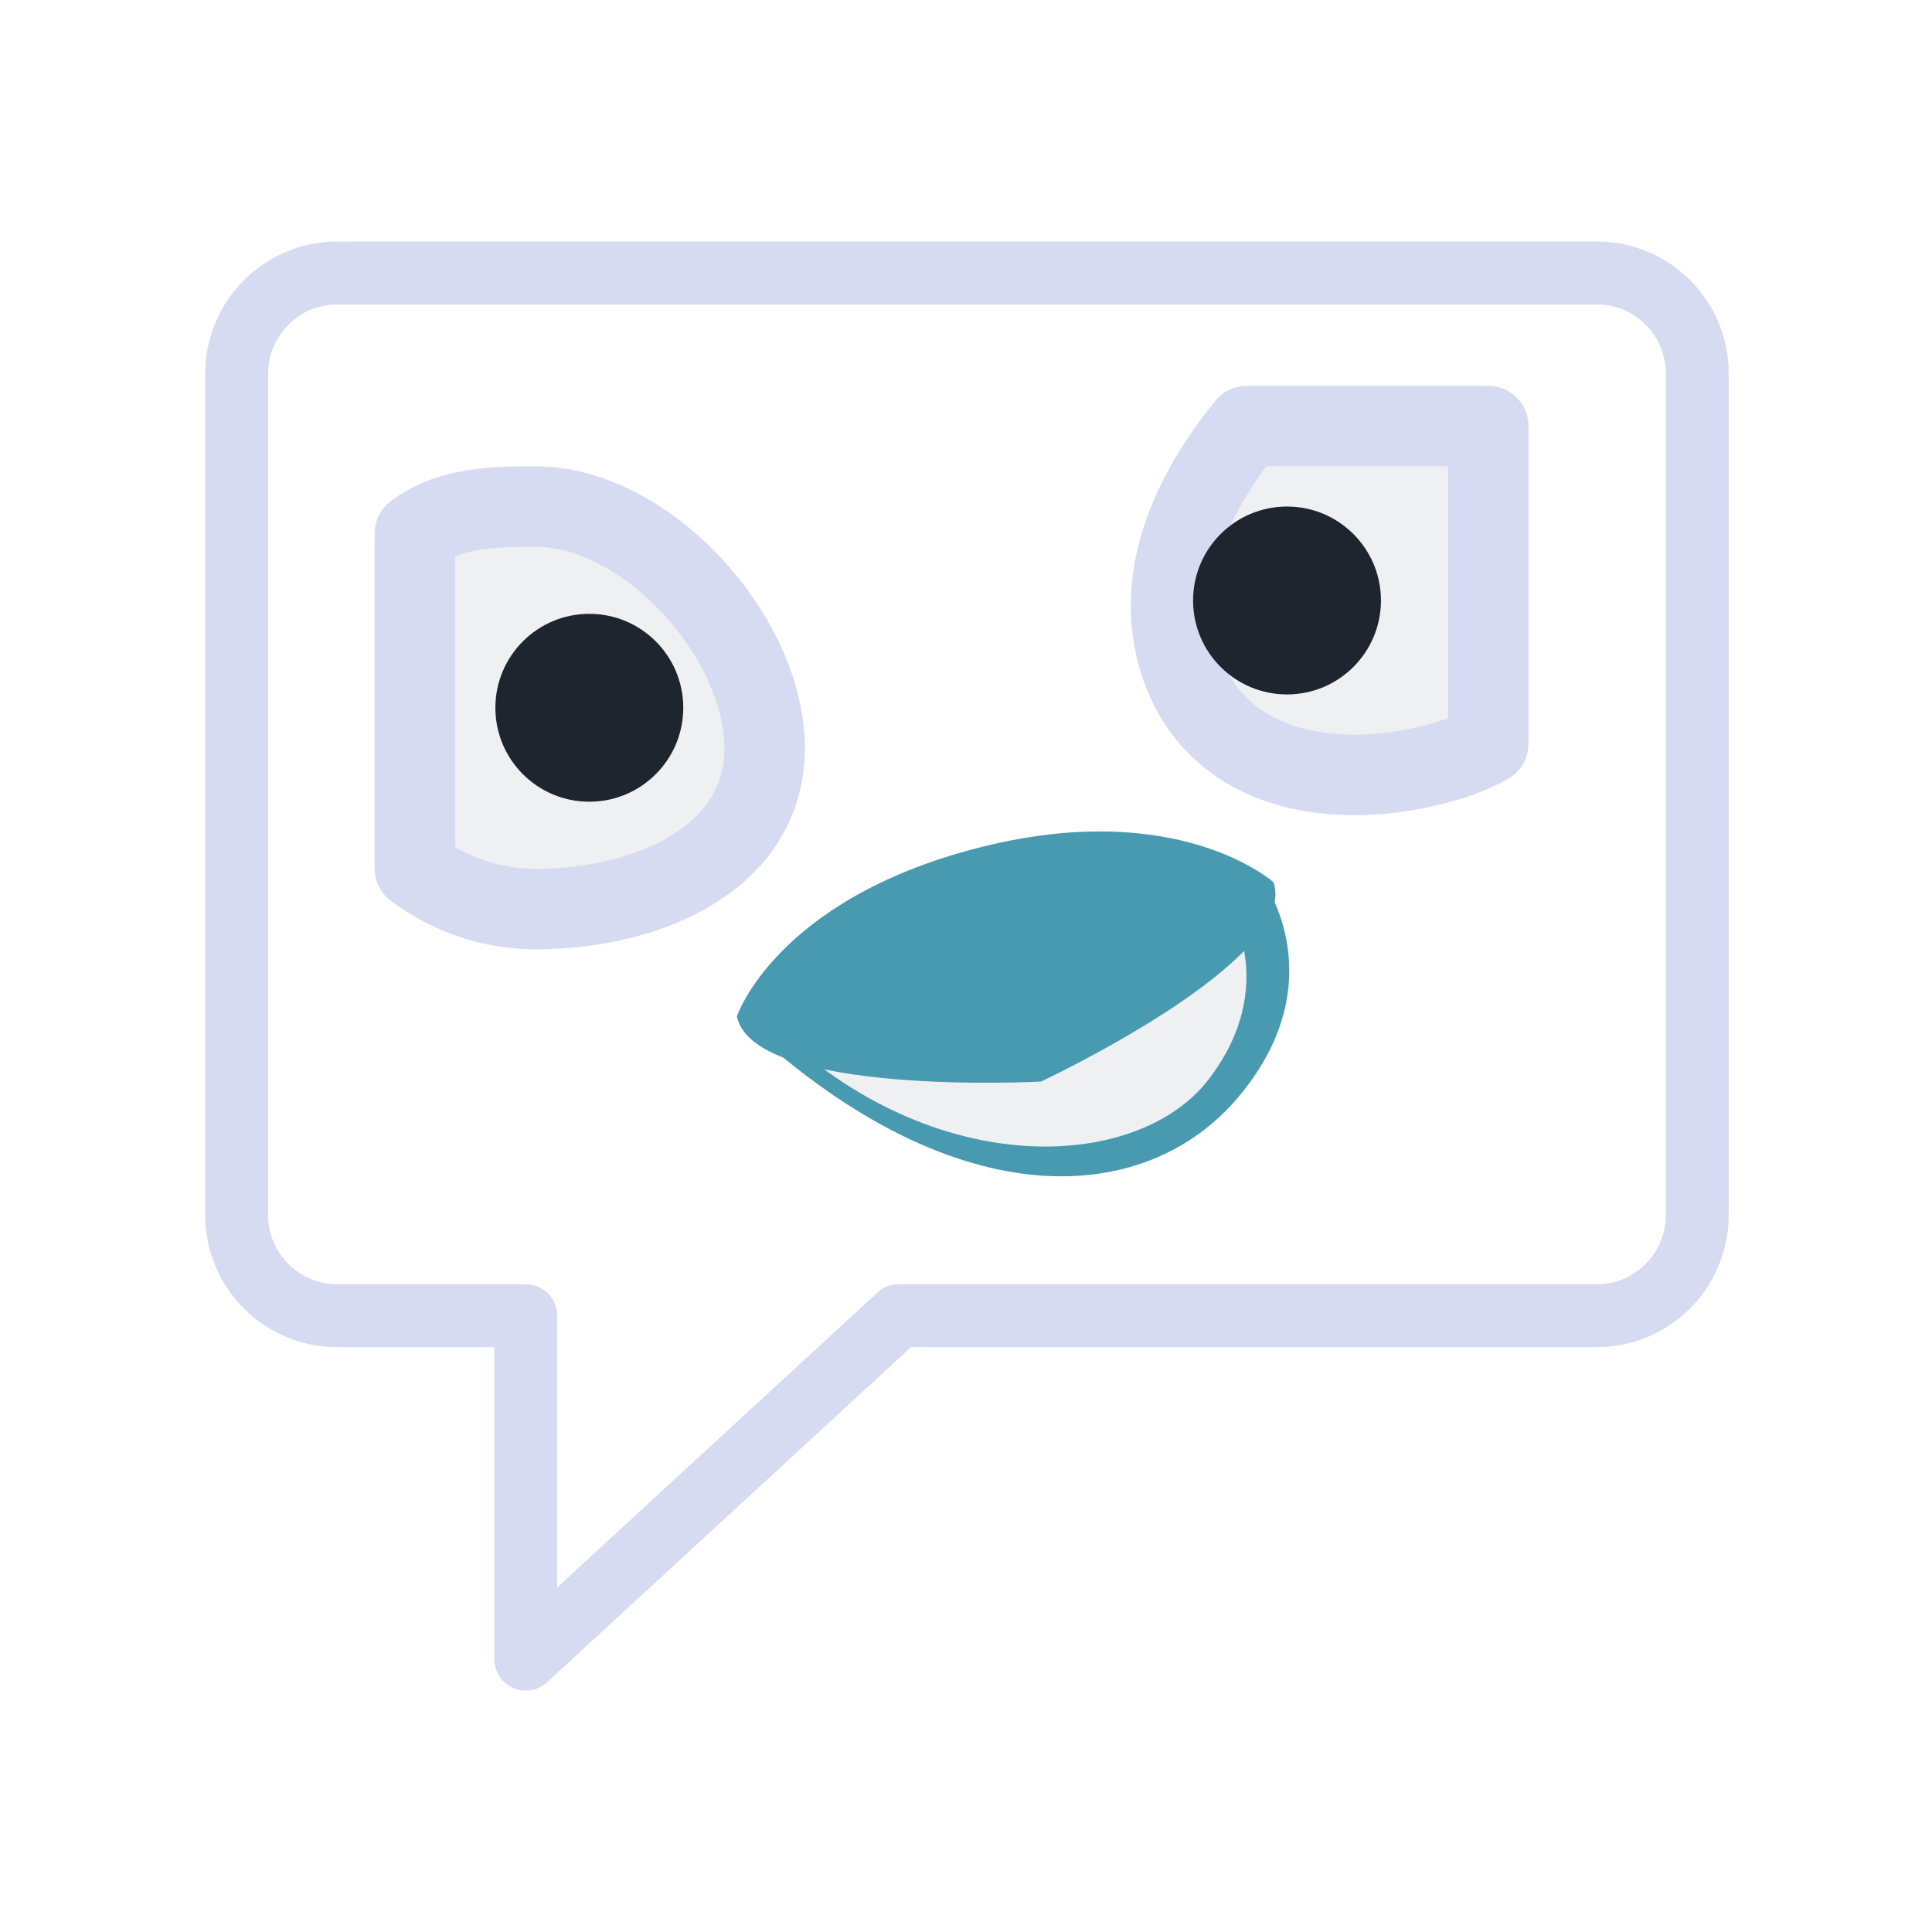
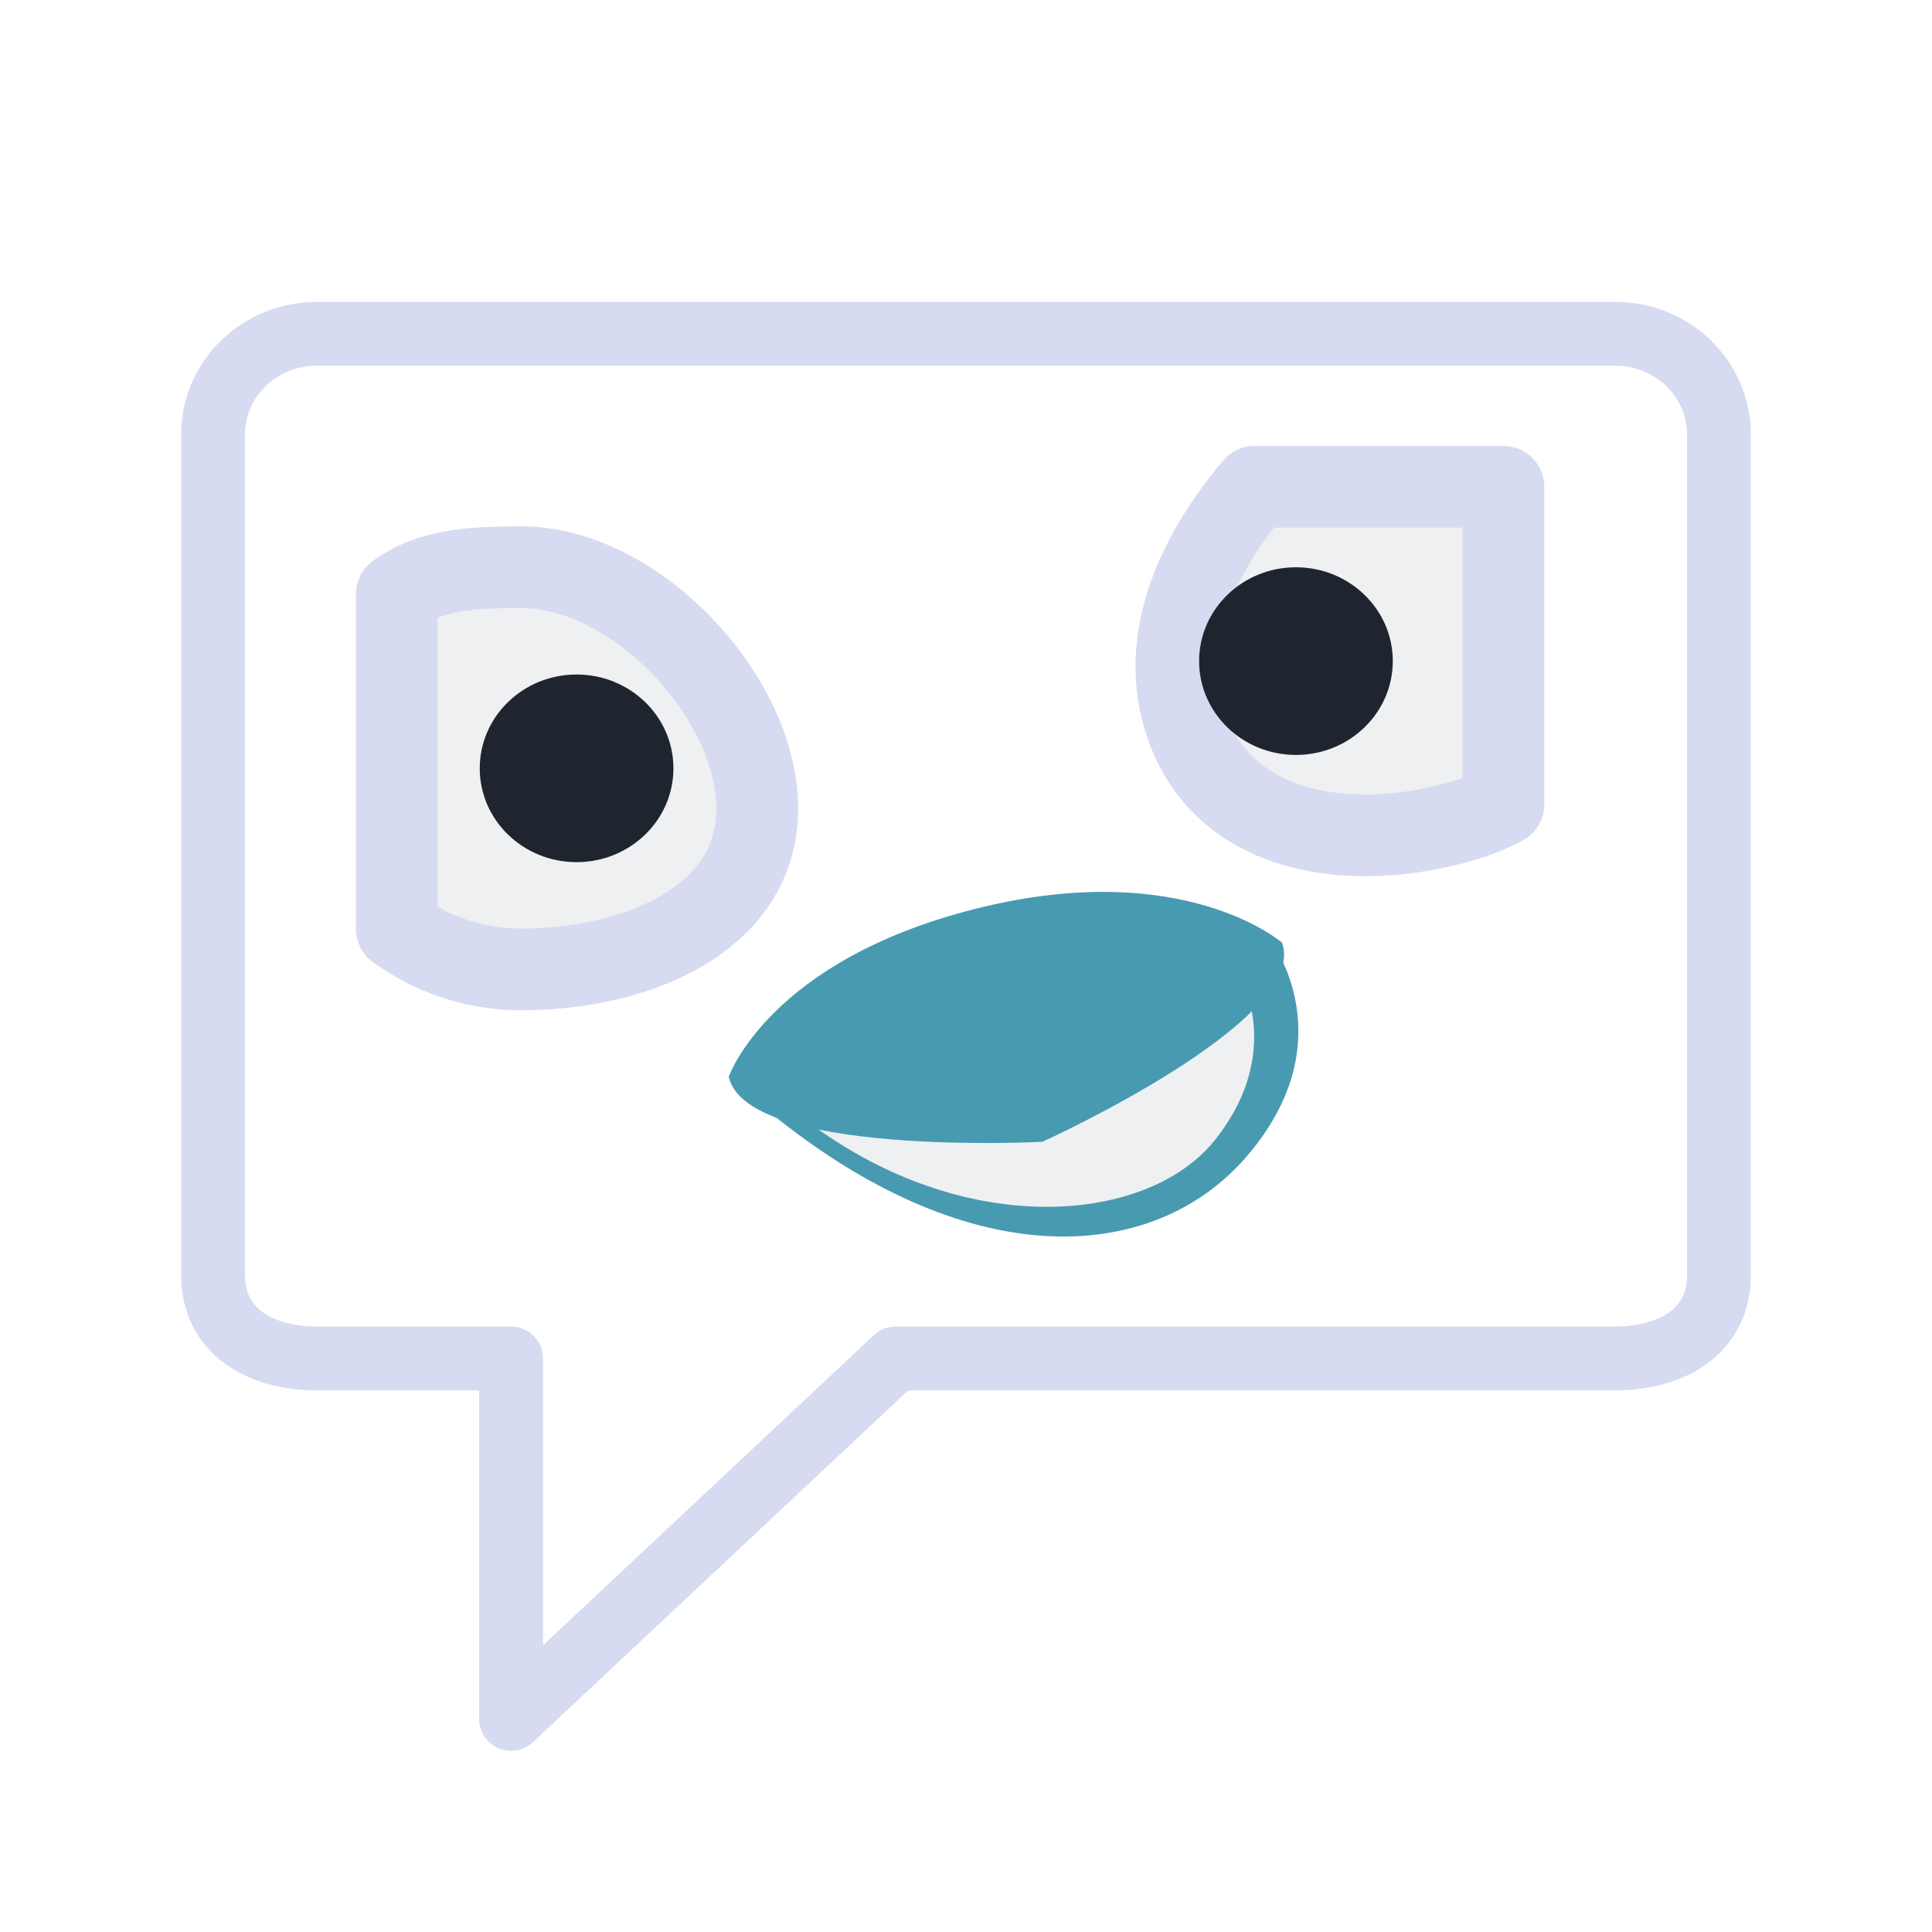
<svg xmlns="http://www.w3.org/2000/svg" width="32" height="32" version="1.1" id="svg12">
  <g id="22-22-choqok" transform="translate(32,10)">
    <rect style="opacity:0.001" width="22" height="22" x="0" y="0" id="rect2" />
-     <path fill="none" stroke-width="0.694" stroke-linecap="round" stroke-linejoin="round" stroke-miterlimit="10" d="m 19.075,4.458 v 9.293 c 0,0.613 -0.497,1.11 -1.11,1.11 h -7.707 l -4.119,3.792 V 14.861 H 4.058 c -0.613,0 -1.11,-0.497 -1.11,-1.11 V 4.458 c 0,-0.613 0.497,-1.11 1.11,-1.11 h 13.907 c 0.613,0 1.11,0.497 1.11,1.11 z" id="path2-3" style="stroke:#d6dbf1;stroke-opacity:1" />
-     <path style="fill:#489ab1;fill-opacity:1;fill-rule:evenodd;stroke-width:0.296" id="path4411-1-6-6" d="m 8.47,11.556 c 2.336,2.227 4.499,2.145 5.552,0.874 1.053,-1.27 0.265,-2.356 0.265,-2.356 z" />
-     <path style="color:#000000;fill:#eff0f1;fill-opacity:1;stroke:#d6dbf1;stroke-width:0.889;stroke-linecap:round;stroke-linejoin:round;stroke-opacity:1" id="path4170-2-7" d="m 6.248,5.927 c -0.501,0 -0.962,0.017 -1.333,0.296 v 3.701 c 0.372,0.28 0.832,0.447 1.333,0.447 1.227,0 2.528,-0.55 2.528,-1.778 0,-1.227 -1.3,-2.667 -2.528,-2.667 z" />
-     <path style="color:#000000;fill:#eff0f1;fill-opacity:1;stroke:#d6dbf1;stroke-width:0.889;stroke-linecap:round;stroke-linejoin:round;stroke-opacity:1" id="path4170-8-9-5" d="m 14.1,5.038 c -0.632,0.772 -1.035,1.708 -0.735,2.62 0.419,1.275 1.863,1.434 3.048,1.045 0.125,-0.041 0.242,-0.095 0.354,-0.156 V 5.038 Z" />
-     <circle cx="6.841" cy="8.149" style="color:#000000;fill:#1f252f;fill-opacity:1;stroke-width:0.889;stroke-linecap:round;stroke-linejoin:round" r="1.037" id="path4267-1-3" />
-     <circle cx="14.544" cy="6.964" style="color:#000000;fill:#1f252f;fill-opacity:1;stroke-width:0.889;stroke-linecap:round;stroke-linejoin:round" r="1.037" id="path4267-9-2-5" />
-     <path style="fill:#eff0f1;fill-opacity:1;fill-rule:evenodd;stroke-width:0.296" id="path4411-7-6" d="m 8.767,11.558 c 1.775,1.829 4.113,1.736 4.914,0.693 0.8,-1.043 0.201,-1.935 0.201,-1.935 z" />
-     <path style="fill:#489ab1;fill-opacity:1;fill-rule:evenodd;stroke-width:0.296" id="path4284-9-2" d="m 8.47,11.556 c 0,0 0.424,-1.28 2.646,-1.857 2.222,-0.577 3.279,0.375 3.279,0.375 0.296,0.862 -2.567,2.2 -2.567,2.2 0,0 -3.17,0.171 -3.358,-0.719 z" />
+     <path fill="none" stroke-width="0.999" stroke-linecap="round" stroke-linejoin="round" stroke-miterlimit="10" d="m 19.5,4.588 v 9.108 c 0,0.601 -0.524,0.801 -1.171,0.801 H 10.206 L 5.505,18.501 V 14.496 H 3.67 c -0.646,0 -1.171,-0.199 -1.171,-0.801 L 2.5,4.588 C 2.5,3.987 3.024,3.5 3.67,3.5 H 18.33 c 0.646,0 1.171,0.487 1.171,1.088 z" id="path2-3" style="fill:none;stroke:#d6dbf1;stroke-opacity:1" />
+     <path style="fill:#489ab1;fill-opacity:1;fill-rule:evenodd;stroke-width:0.306" id="path4411-1-6-6" d="m 8.28,11.555 c 2.501,2.221 4.816,2.139 5.943,0.872 1.127,-1.267 0.284,-2.35 0.284,-2.35 z" />
+     <path style="color:#000000;fill:#eff0f1;fill-opacity:1;stroke:#d6dbf1;stroke-width:0.919;stroke-linecap:round;stroke-linejoin:round;stroke-opacity:1" id="path4170-2-7" d="m 5.901,5.94 c -0.536,0 -1.03,0.017 -1.427,0.296 V 9.927 c 0.398,0.279 0.891,0.446 1.427,0.446 1.314,0 2.706,-0.549 2.706,-1.773 0,-1.224 -1.392,-2.66 -2.706,-2.66 z" />
+     <path style="color:#000000;fill:#eff0f1;fill-opacity:1;stroke:#d6dbf1;stroke-width:0.919;stroke-linecap:round;stroke-linejoin:round;stroke-opacity:1" id="path4170-8-9-5" d="m 14.307,5.053 c -0.676,0.77 -1.108,1.704 -0.787,2.613 0.448,1.272 1.994,1.431 3.264,1.042 0.134,-0.041 0.259,-0.094 0.379,-0.155 v -3.5 z" />
+     <ellipse cx="6.535" cy="8.156" style="color:#000000;fill:#1f252f;fill-opacity:1;stroke-width:0.919;stroke-linecap:round;stroke-linejoin:round" id="path4267-1-3" rx="1.11" ry="1.034" />
+     <ellipse cx="14.783" cy="6.974" style="color:#000000;fill:#1f252f;fill-opacity:1;stroke-width:0.919;stroke-linecap:round;stroke-linejoin:round" id="path4267-9-2-5" rx="1.11" ry="1.034" />
+     <path style="fill:#eff0f1;fill-opacity:1;fill-rule:evenodd;stroke-width:0.306" id="path4411-7-6" d="m 8.597,11.557 c 1.9,1.824 4.404,1.732 5.26,0.691 0.857,-1.041 0.216,-1.93 0.216,-1.93 z" />
+     <path style="fill:#489ab1;fill-opacity:1;fill-rule:evenodd;stroke-width:0.306" id="path4284-9-2" d="m 8.28,11.555 c 0,0 0.454,-1.276 2.833,-1.852 2.379,-0.576 3.511,0.374 3.511,0.374 0.317,0.859 -2.748,2.195 -2.748,2.195 0,0 -3.394,0.17 -3.595,-0.717 z" />
  </g>
  <defs id="defs16" />
  <g id="choqok">
    <rect style="opacity:0.001" width="32" height="32" x="0" y="0" id="rect7" />
-     <path fill="none" stroke-width="1.042" stroke-linecap="round" stroke-linejoin="round" stroke-miterlimit="10" d="M 28.112,6.186 V 20.126 c 0,0.92 -0.746,1.666 -1.666,1.666 H 14.886 l -6.178,5.688 v -5.688 h -3.122 c -0.92,0 -1.666,-0.746 -1.666,-1.666 V 6.186 C 3.921,5.267 4.667,4.521 5.586,4.521 h 20.86 c 0.92,0 1.666,0.746 1.666,1.666 z" id="path2" style="stroke:#d6dbf1;stroke-opacity:1" />
-     <path style="fill:#489ab1;fill-opacity:1;fill-rule:evenodd;stroke-width:0.444" id="path4411-1-6" d="m 12.205,16.835 c 3.503,3.34 6.748,3.217 8.327,1.311 1.579,-1.906 0.398,-3.534 0.398,-3.534 z" />
-     <path style="color:#000000;fill:#eff0f1;fill-opacity:1;stroke:#d6dbf1;stroke-width:1.333;stroke-linecap:round;stroke-linejoin:round;stroke-opacity:1" id="path4170-2" d="m 8.872,8.39 c -0.751,0 -1.443,0.025 -2,0.444 v 5.552 c 0.557,0.419 1.249,0.671 2,0.671 1.841,0 3.792,-0.826 3.792,-2.667 0,-1.841 -1.951,-4 -3.792,-4 z" />
-     <path style="color:#000000;fill:#eff0f1;fill-opacity:1;stroke:#d6dbf1;stroke-width:1.333;stroke-linecap:round;stroke-linejoin:round;stroke-opacity:1" id="path4170-8-9" d="m 20.65,7.057 c -0.948,1.158 -1.552,2.562 -1.103,3.93 0.628,1.913 2.794,2.152 4.573,1.568 0.187,-0.061 0.363,-0.142 0.53,-0.234 V 7.057 Z" />
-     <circle cx="9.761" cy="11.723" style="color:#000000;fill:#1f252f;fill-opacity:1;stroke-width:1.333;stroke-linecap:round;stroke-linejoin:round" r="1.556" id="path4267-1" />
-     <circle cx="21.317" cy="9.946" style="color:#000000;fill:#1f252f;fill-opacity:1;stroke-width:1.333;stroke-linecap:round;stroke-linejoin:round" r="1.556" id="path4267-9-2" />
-     <path style="fill:#eff0f1;fill-opacity:1;fill-rule:evenodd;stroke-width:0.444" id="path4411-7" d="m 12.65,16.837 c 2.662,2.743 6.17,2.605 7.37,1.039 1.2,-1.565 0.302,-2.902 0.302,-2.902 z" />
-     <path style="fill:#489ab1;fill-opacity:1;fill-rule:evenodd;stroke-width:0.444" id="path4284-9" d="m 12.205,16.835 c 0,0 0.636,-1.92 3.969,-2.785 3.333,-0.866 4.919,0.563 4.919,0.563 0.444,1.292 -3.851,3.301 -3.851,3.301 0,0 -4.755,0.256 -5.037,-1.079 z" />
+     <path fill="none" stroke-width="1.057" stroke-linecap="round" stroke-linejoin="round" stroke-miterlimit="10" d="M 28.471,7.193 V 21.123 c 0,0.919 -0.769,1.377 -1.717,1.377 H 14.835 L 8.465,28.471 V 22.5 H 5.246 c -0.948,0 -1.717,-0.458 -1.717,-1.377 L 3.529,7.193 C 3.529,6.274 4.298,5.529 5.246,5.529 H 26.754 c 0.948,0 1.717,0.745 1.717,1.665 z" id="path2" style="stroke:#d6dbf1;stroke-opacity:1" />
+     <path style="fill:#489ab1;fill-opacity:1;fill-rule:evenodd;stroke-width:0.451" id="path4411-1-6" d="m 12.071,17.834 c 3.612,3.338 6.957,3.215 8.586,1.311 1.629,-1.904 0.41,-3.531 0.41,-3.531 z" />
+     <path style="color:#000000;fill:#eff0f1;fill-opacity:1;stroke:#d6dbf1;stroke-width:1.353;stroke-linecap:round;stroke-linejoin:round;stroke-opacity:1" id="path4170-2" d="m 8.634,9.395 c -0.775,0 -1.487,0.025 -2.062,0.444 v 5.548 c 0.575,0.419 1.287,0.67 2.062,0.67 1.898,0 3.909,-0.825 3.909,-2.665 0,-1.84 -2.011,-3.997 -3.909,-3.997 z" />
+     <path style="color:#000000;fill:#eff0f1;fill-opacity:1;stroke:#d6dbf1;stroke-width:1.353;stroke-linecap:round;stroke-linejoin:round;stroke-opacity:1" id="path4170-8-9" d="m 20.777,8.063 c -0.977,1.158 -1.6,2.561 -1.137,3.927 0.647,1.911 2.881,2.15 4.715,1.567 0.193,-0.061 0.374,-0.142 0.547,-0.233 V 8.063 Z" />
+     <ellipse cx="9.55" cy="12.726" style="color:#000000;fill:#1f252f;fill-opacity:1;stroke-width:1.353;stroke-linecap:round;stroke-linejoin:round" id="path4267-1" rx="1.604" ry="1.554" />
+     <ellipse cx="21.465" cy="10.95" style="color:#000000;fill:#1f252f;fill-opacity:1;stroke-width:1.353;stroke-linecap:round;stroke-linejoin:round" id="path4267-9-2" rx="1.604" ry="1.554" />
+     <path style="fill:#eff0f1;fill-opacity:1;fill-rule:evenodd;stroke-width:0.451" id="path4411-7" d="m 12.529,17.837 c 2.745,2.741 6.362,2.603 7.599,1.039 1.238,-1.564 0.312,-2.9 0.312,-2.9 z" />
+     <path style="fill:#489ab1;fill-opacity:1;fill-rule:evenodd;stroke-width:0.451" id="path4284-9" d="m 12.071,17.834 c 0,0 0.656,-1.918 4.093,-2.783 3.436,-0.865 5.071,0.563 5.071,0.563 0.458,1.292 -3.97,3.298 -3.97,3.298 0,0 -4.903,0.256 -5.194,-1.078 z" />
  </g>
</svg>
